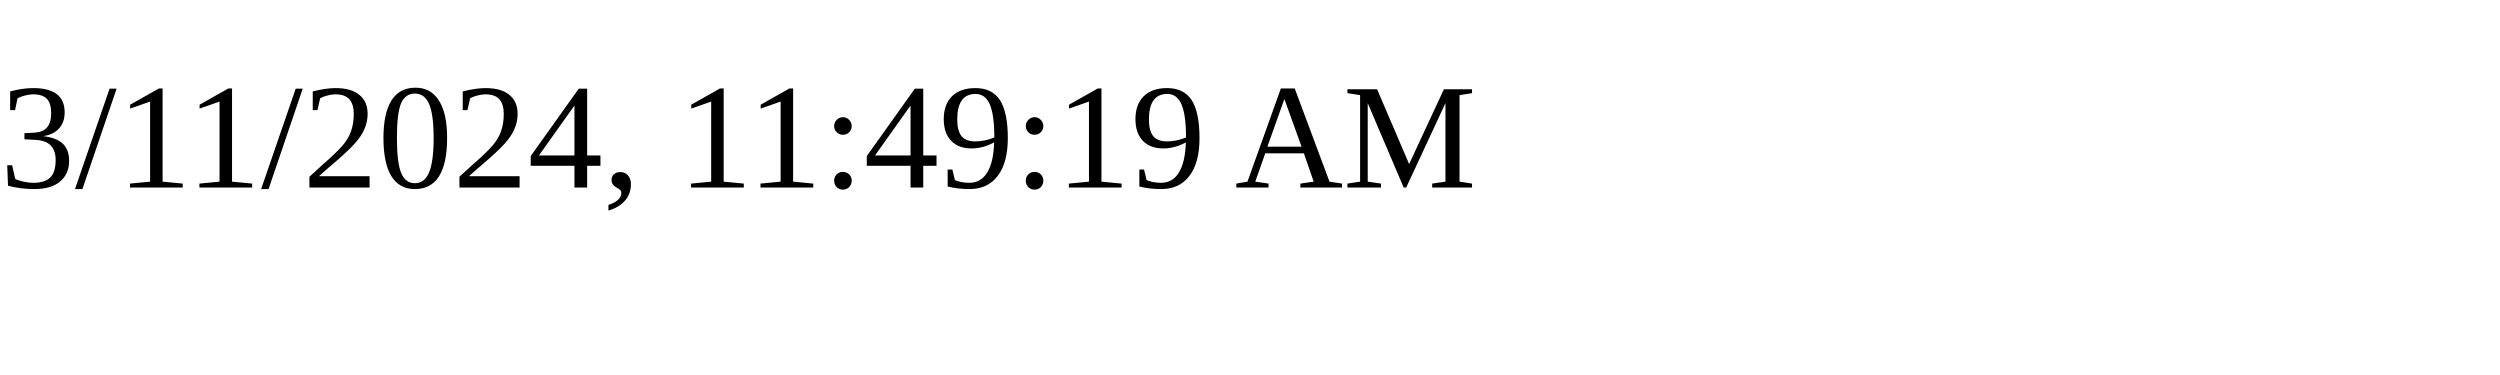
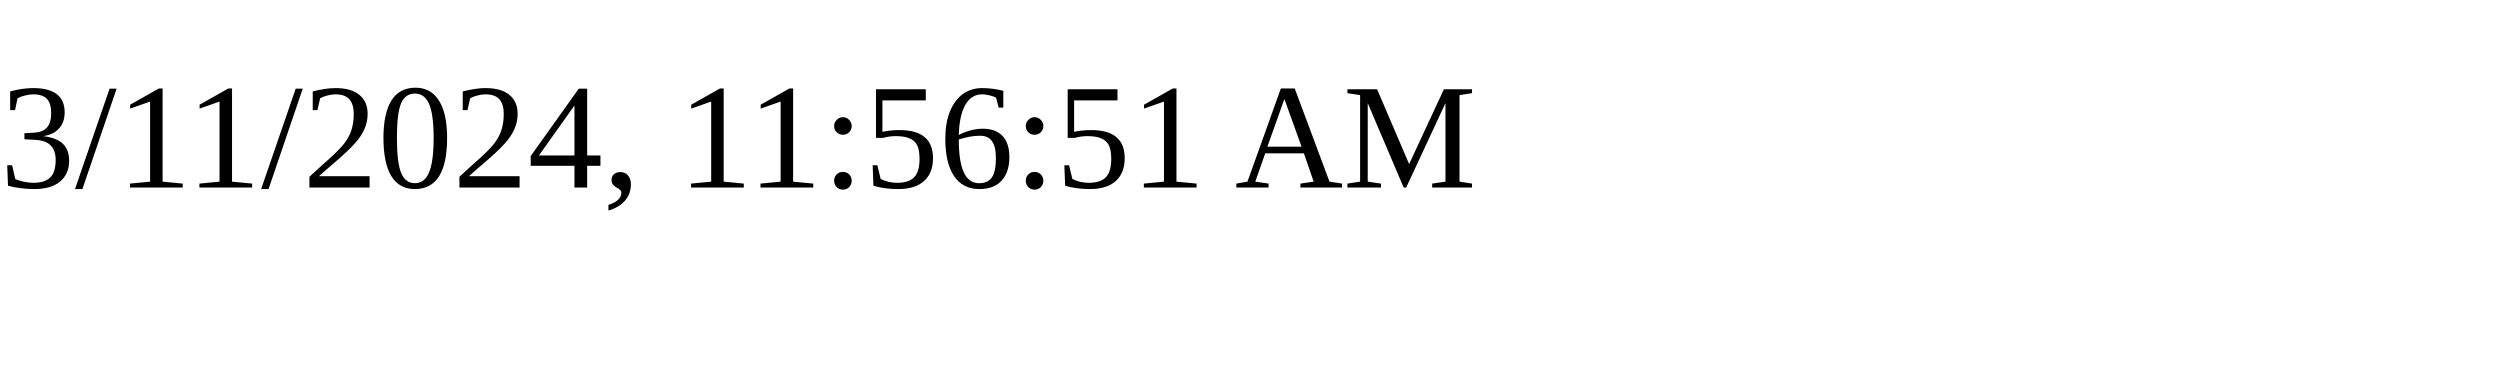
<svg xmlns="http://www.w3.org/2000/svg" height="30" width="200">
-   <text x="0" y="15">3/11/2024, 11:49:19 AM</text>
+   <text x="0" y="15">3/11/2024, 11:56:51 AM</text>
</svg>
